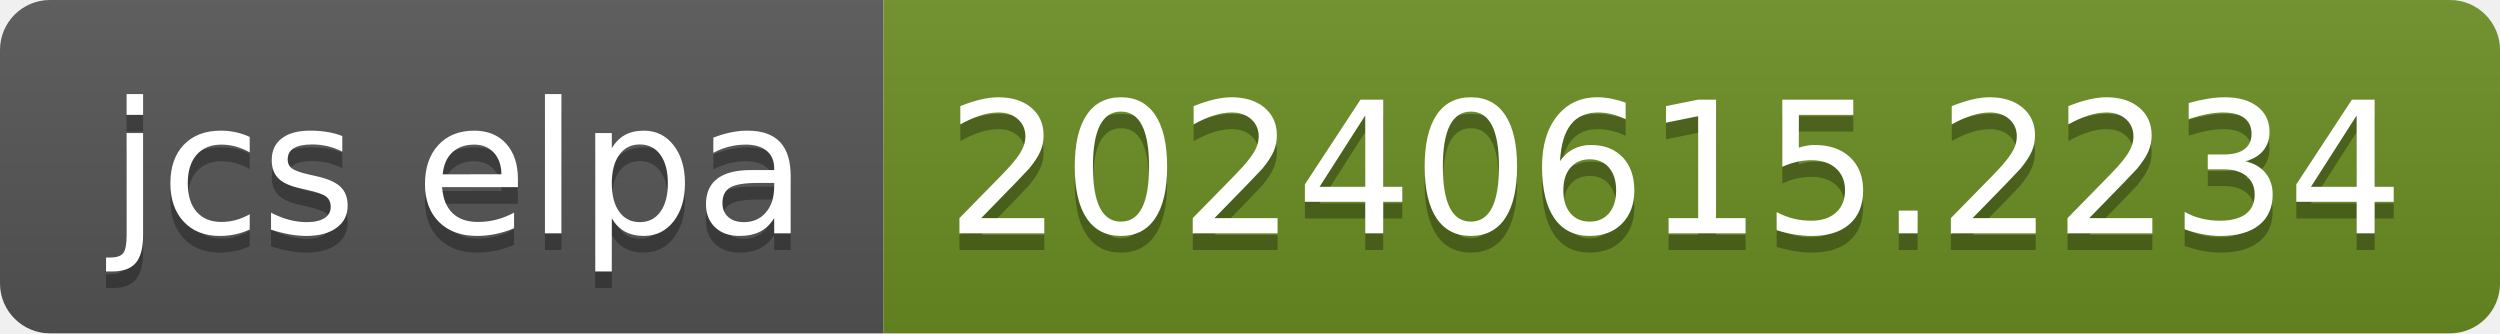
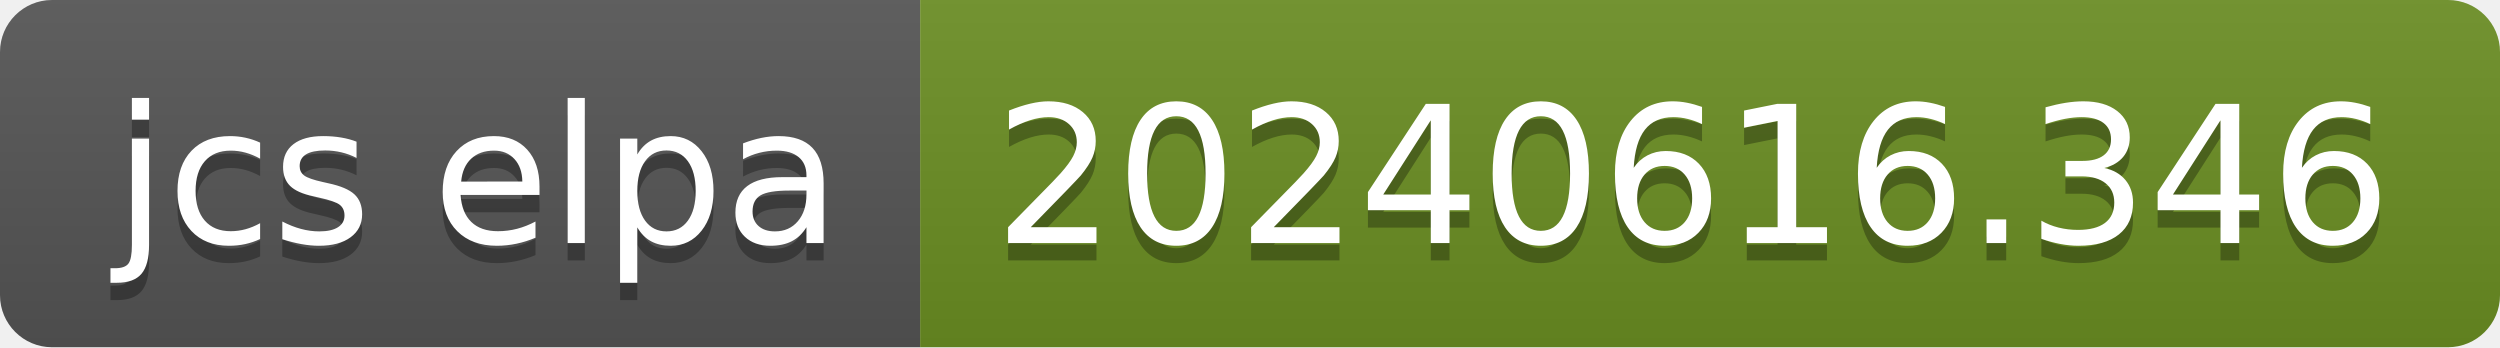
- <svg xmlns="http://www.w3.org/2000/svg" width="150" height="20" role="img" aria-label="jcs elpa: 20240615.2234">
+ <svg xmlns="http://www.w3.org/2000/svg" width="144" height="20" role="img" aria-label="jcs elpa: 20240616.346">
  <linearGradient id="s" x2="0" y2="100%">
    <stop offset="0" stop-color="#bbb" stop-opacity=".1" />
    <stop offset="1" stop-opacity=".1" />
  </linearGradient>
  <clipPath id="r">
-     <rect width="150" height="20" rx="3" fill="#fff" />
+     <rect width="144" height="20" rx="3" fill="#fff" />
  </clipPath>
  <g clip-path="url(#r)">
    <rect width="53" height="20" fill="#555" />
-     <rect x="53" width="97" height="20" fill="#6b8e23" />
-     <rect width="150" height="20" fill="url(#s)" />
+     <rect x="53" width="91" height="20" fill="#6b8e23" />
+     <rect width="144" height="20" fill="url(#s)" />
  </g>
  <g fill="#fff" text-anchor="middle" font-family="Verdana,Geneva,DejaVu Sans,sans-serif" text-rendering="geometricPrecision" font-size="110">
    <text aria-hidden="true" x="275" y="150" fill="#010101" fill-opacity=".3" transform="scale(.1)" textLength="430">jcs elpa</text>
    <text x="275" y="140" transform="scale(.1)" fill="#fff" textLength="430">jcs elpa</text>
-     <text aria-hidden="true" x="1005" y="150" fill="#010101" fill-opacity=".3" transform="scale(.1)" textLength="870">20240615.2234</text>
-     <text x="1005" y="140" transform="scale(.1)" fill="#fff" textLength="870">20240615.2234</text>
+     <text aria-hidden="true" x="975" y="150" fill="#010101" fill-opacity=".3" transform="scale(.1)" textLength="810">20240616.346</text>
+     <text x="975" y="140" transform="scale(.1)" fill="#fff" textLength="810">20240616.346</text>
  </g>
</svg>
